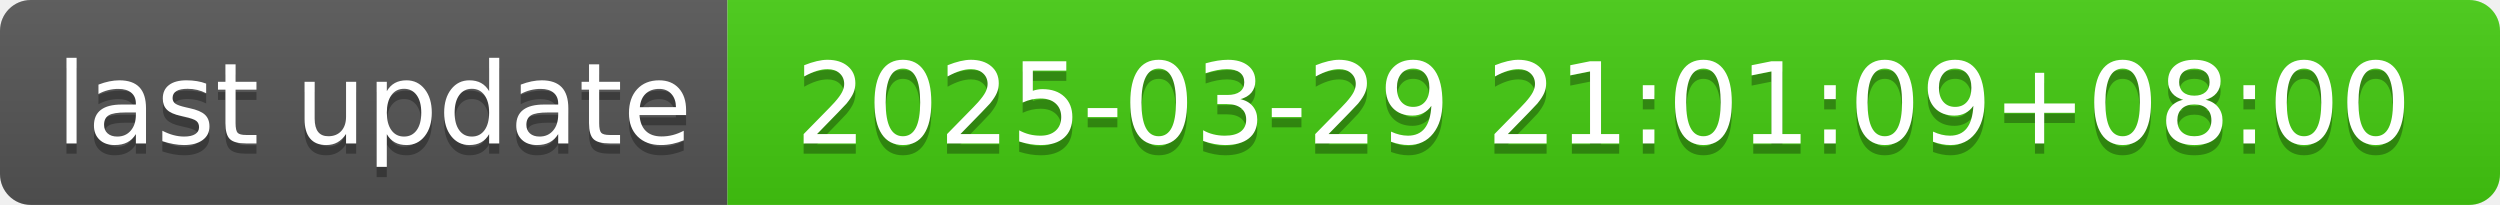
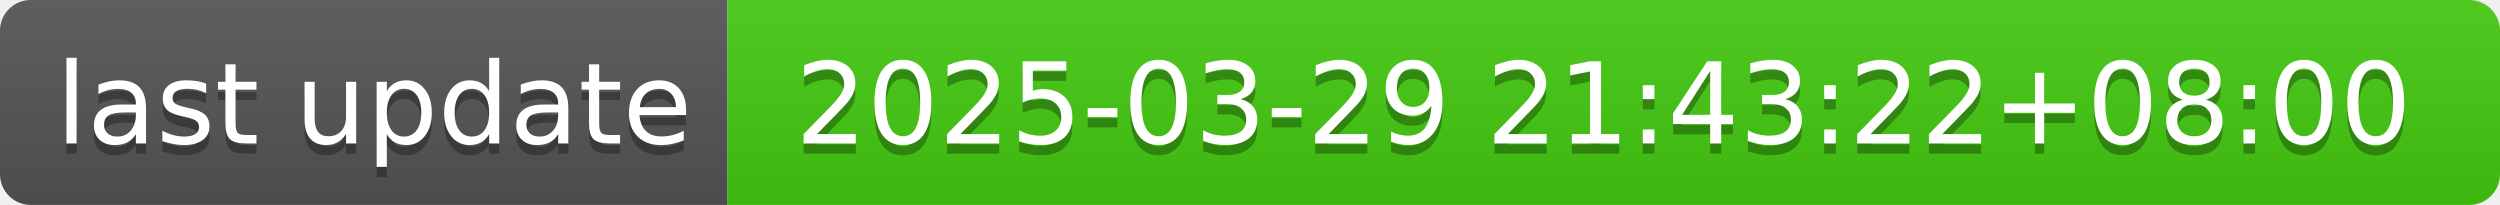
- <svg xmlns="http://www.w3.org/2000/svg" width="244" height="20" role="img" aria-label="last update: 2025-03-29 21:01:09+08:00">
+ <svg xmlns="http://www.w3.org/2000/svg" width="244" height="20" role="img" aria-label="last update: 2025-03-29 21:43:22+08:00">
  <linearGradient id="s" x2="0" y2="100%">
    <stop offset="0" stop-color="#bbb" stop-opacity=".1" />
    <stop offset="1" stop-opacity=".1" />
  </linearGradient>
  <clipPath id="r">
    <rect width="244" height="20" rx="3" fill="#fff" />
  </clipPath>
  <g clip-path="url(#r)">
    <rect width="71" height="20" fill="#555" />
    <rect x="71" width="173" height="20" fill="#4c1" />
    <rect width="244" height="20" fill="url(#s)" />
  </g>
  <g fill="#fff" text-anchor="middle" font-family="Verdana,Geneva,DejaVu Sans,sans-serif" text-rendering="geometricPrecision" font-size="110">
    <text aria-hidden="true" x="365" y="150" fill="#010101" fill-opacity=".3" transform="scale(.1)" textLength="610">last update</text>
    <text x="365" y="140" transform="scale(.1)" fill="#fff" textLength="610">last update</text>
-     <text aria-hidden="true" x="1565" y="150" fill="#010101" fill-opacity=".3" transform="scale(.1)" textLength="1630">2025-03-29 21:01:09+08:00</text>
-     <text x="1565" y="140" transform="scale(.1)" fill="#fff" textLength="1630">2025-03-29 21:01:09+08:00</text>
+     <text aria-hidden="true" x="1565" y="150" fill="#010101" fill-opacity=".3" transform="scale(.1)" textLength="1630">2025-03-29 21:43:22+08:00</text>
+     <text x="1565" y="140" transform="scale(.1)" fill="#fff" textLength="1630">2025-03-29 21:43:22+08:00</text>
  </g>
</svg>
